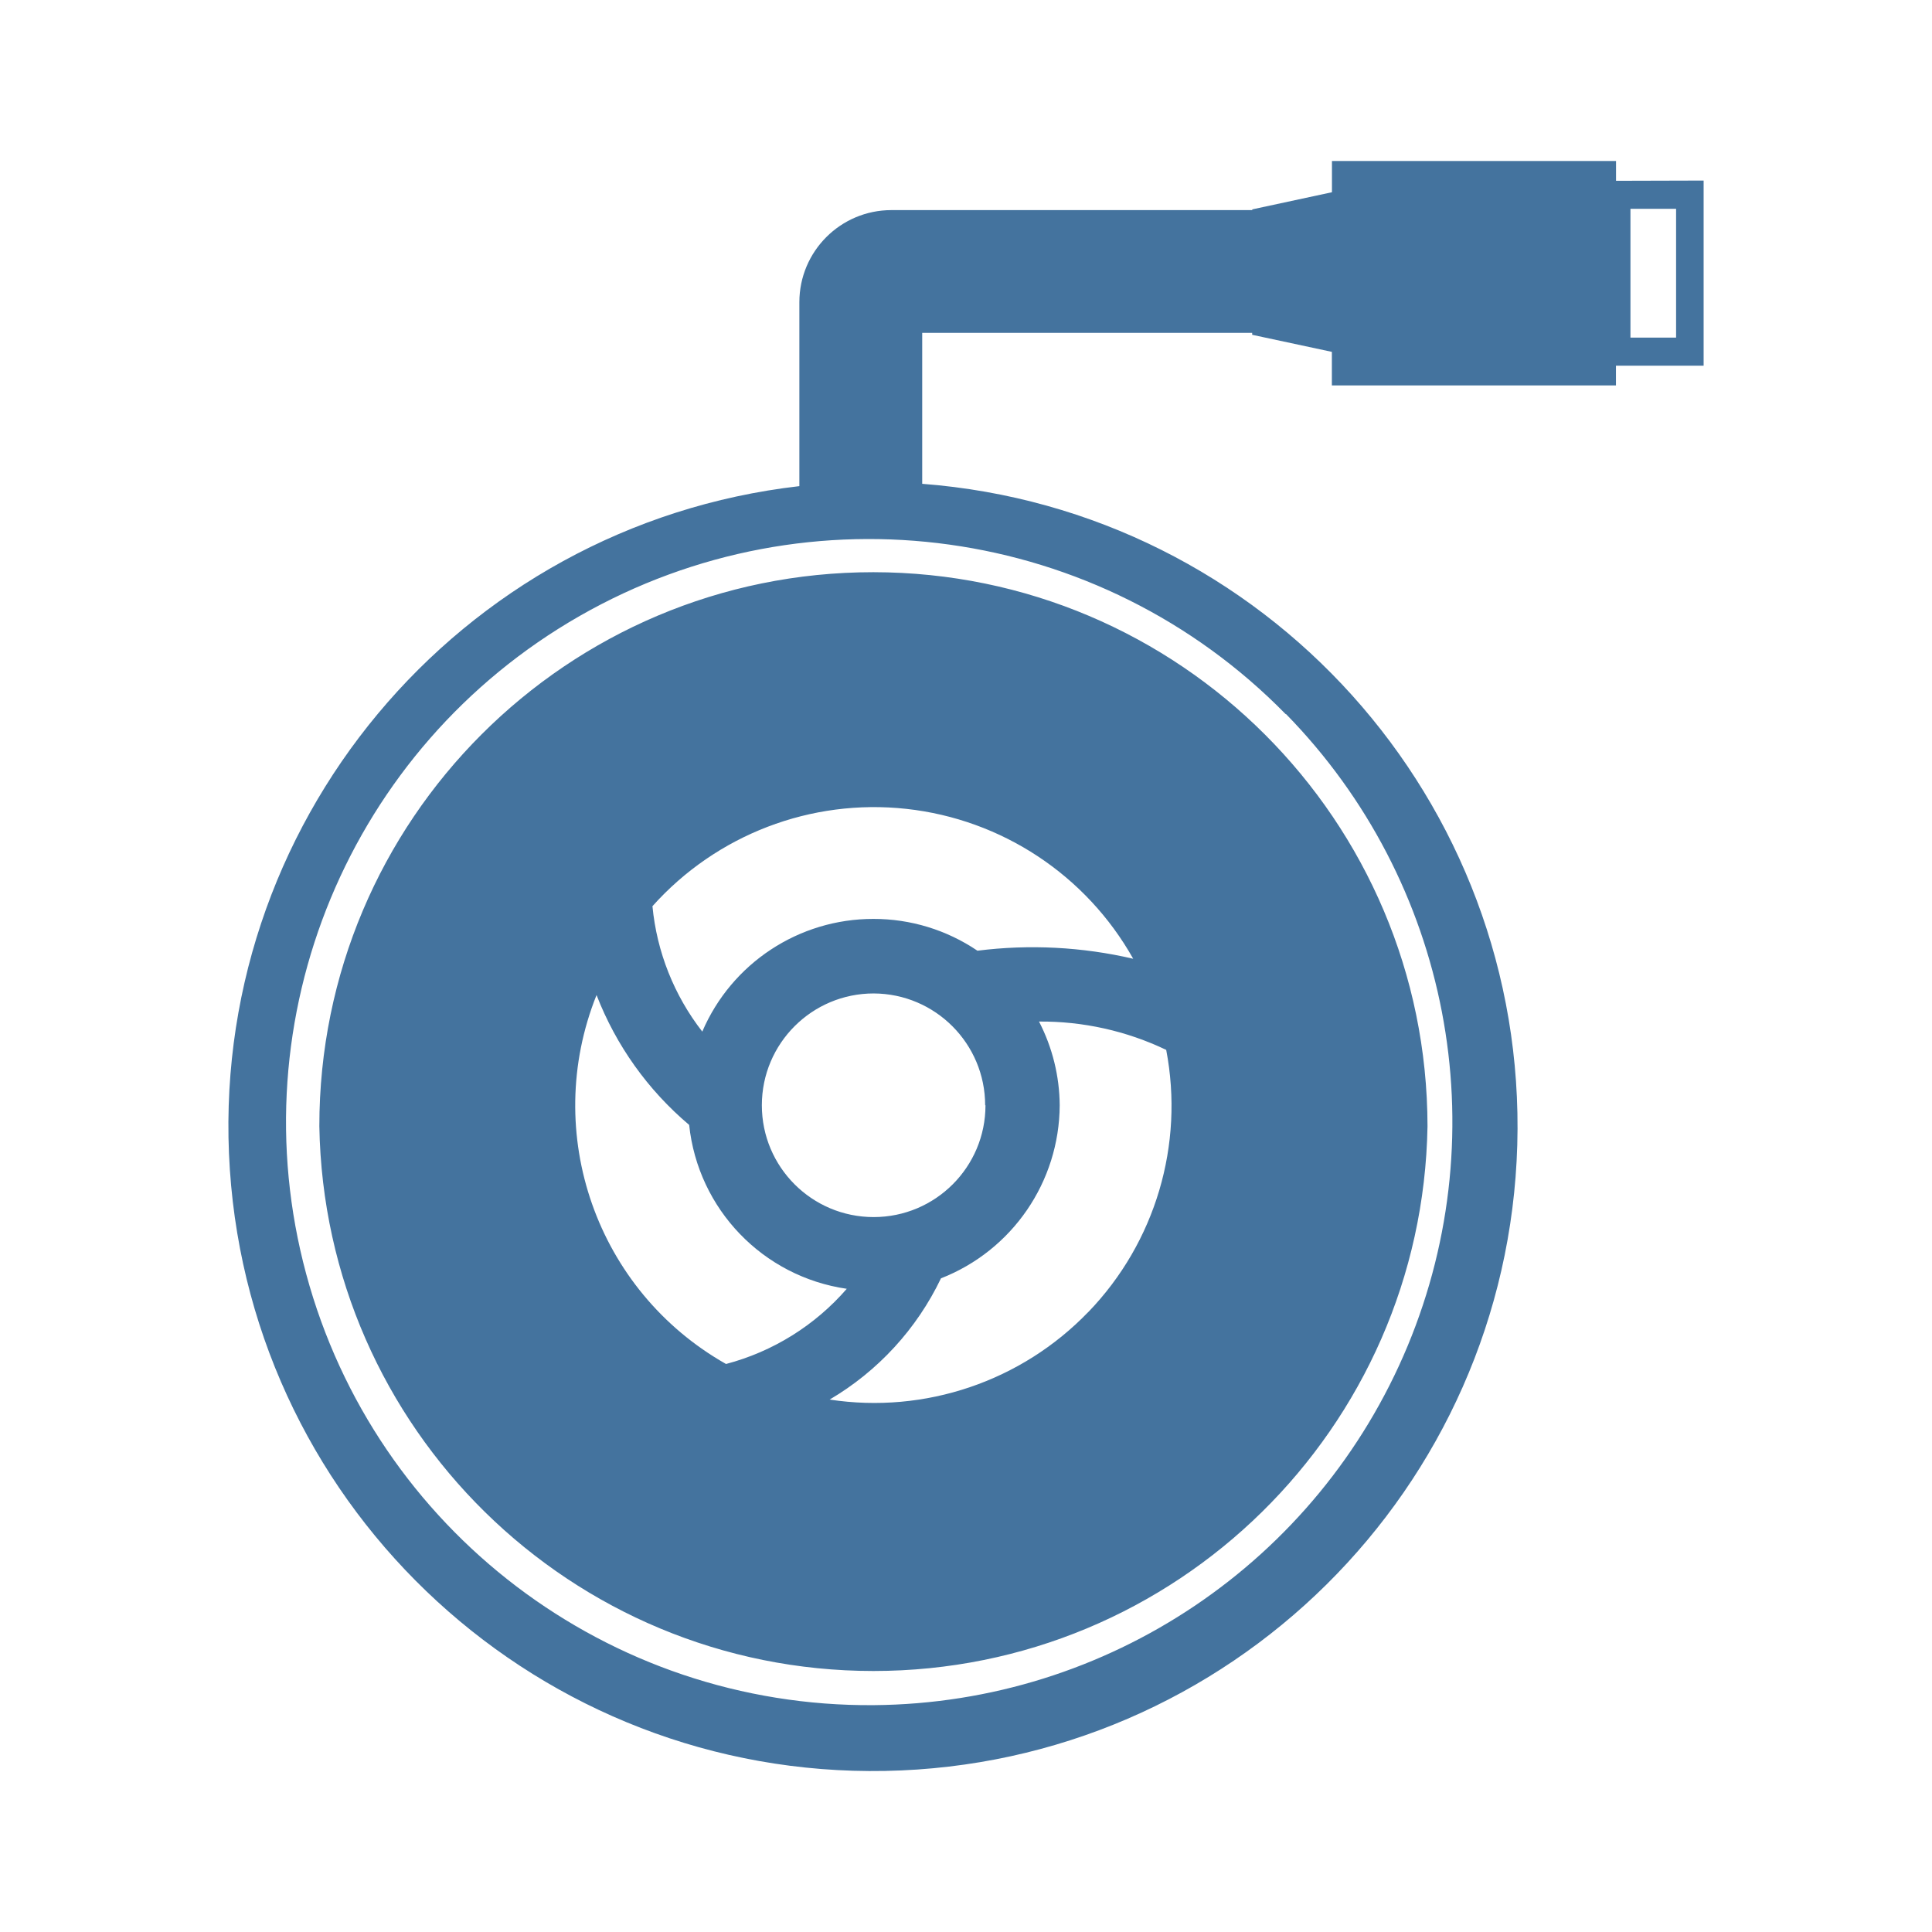
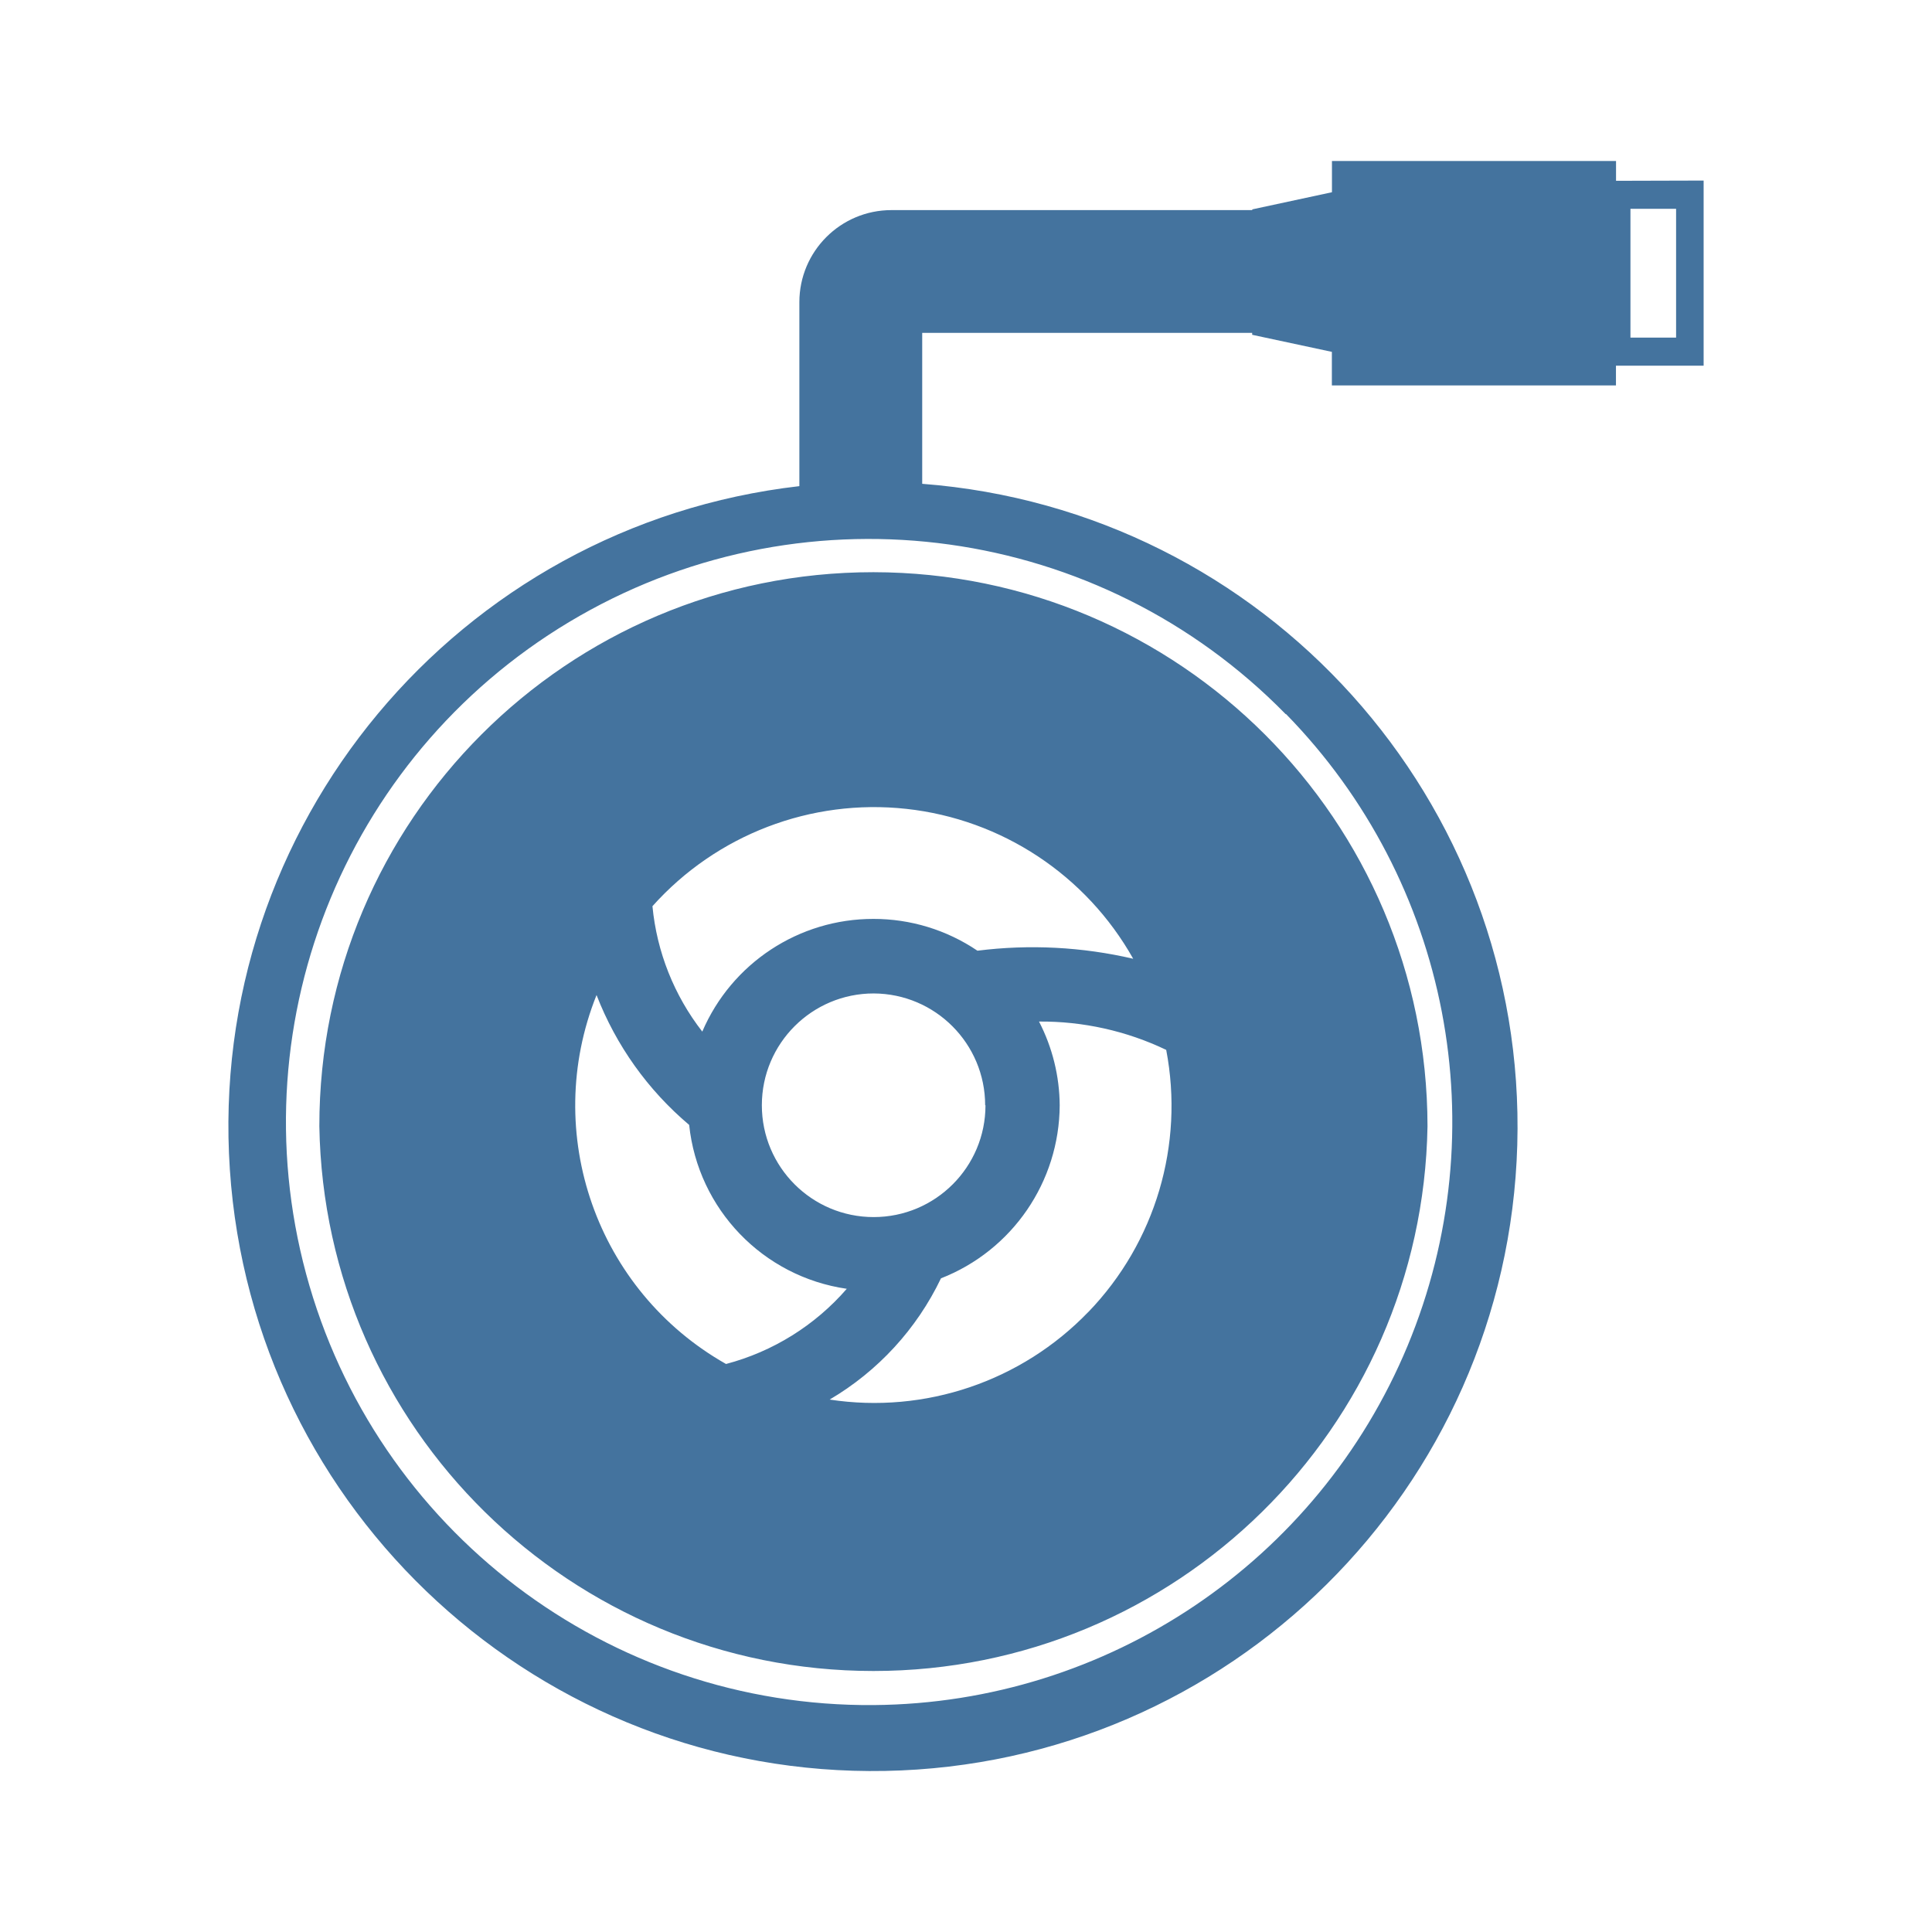
<svg xmlns="http://www.w3.org/2000/svg" viewBox="0 0 24 24">
-   <path fill="#44739e" d="M10.85 7.108a6.88 6.88 0 0 0-6.883 6.883 6.884 6.884 0 0 0 13.766 0 6.89 6.89 0 0 0-6.883-6.883m2.671 9.188a3.69 3.69 0 0 1-3.215 1.09 3.5 3.5 0 0 0 1.383-1.506 2.32 2.32 0 0 0 1.475-2.15 2.3 2.3 0 0 0-.257-1.04 3.6 3.6 0 0 1 1.58.352 3.69 3.69 0 0 1-.966 3.255Zm-1.379-4.486a2.3 2.3 0 0 0-1.292-.395 2.31 2.31 0 0 0-2.126 1.4 3 3 0 0 1-.619-1.558 3.693 3.693 0 0 1 5.972.653 5.5 5.5 0 0 0-1.935-.1m.1 1.92a1.389 1.389 0 1 1-1.388-1.389 1.39 1.39 0 0 1 1.384 1.389Zm-4.831-1.368a4 4 0 0 0 1.15 1.612 2.3 2.3 0 0 0 1.958 2.036 3 3 0 0 1-1.5.934 3.69 3.69 0 0 1-1.609-4.582ZM20.075 2.246V2h-3.529v.388l-.99.213v.009h-4.482A1.144 1.144 0 0 0 9.93 3.754v2.285a8.007 8.007 0 1 0 1.526-.029V4.135h4.099v.024l.99.212v.417h3.529v-.245h1.089v-2.3Zm-4.099 6.625a7.245 7.245 0 0 1-5.121 12.311 7.243 7.243 0 1 1 5.116-12.311Zm4.845-4.677h-.567v-1.6h.567Z" />
+   <path fill="#44739e" d="M10.85 7.108a6.88 6.88 0 0 0-6.883 6.883 6.884 6.884 0 0 0 13.766 0 6.89 6.89 0 0 0-6.883-6.883m2.671 9.188a3.69 3.69 0 0 1-3.215 1.09 3.5 3.5 0 0 0 1.383-1.506 2.32 2.32 0 0 0 1.475-2.15 2.3 2.3 0 0 0-.257-1.04 3.6 3.6 0 0 1 1.58.352 3.69 3.69 0 0 1-.966 3.255Zm-1.379-4.486a2.3 2.3 0 0 0-1.292-.395 2.31 2.31 0 0 0-2.126 1.4 3 3 0 0 1-.619-1.558 3.693 3.693 0 0 1 5.972.653 5.5 5.5 0 0 0-1.935-.1m.1 1.92a1.389 1.389 0 1 1-1.388-1.389 1.39 1.39 0 0 1 1.384 1.389Zm-4.831-1.368a4 4 0 0 0 1.15 1.612 2.3 2.3 0 0 0 1.958 2.036 3 3 0 0 1-1.5.934 3.69 3.69 0 0 1-1.609-4.582ZM20.075 2.246V2h-3.529v.388l-.99.213v.009h-4.482A1.144 1.144 0 0 0 9.93 3.754v2.285a8.007 8.007 0 1 0 1.526-.029V4.135h4.099v.024l.99.212v.417h3.529v-.245h1.089v-2.3Zm-4.099 6.625a7.245 7.245 0 0 1-5.121 12.31 7.243 7.243 0 1 1 5.116-12.31Zm4.845-4.677h-.567v-1.6h.567Z" />
</svg>
